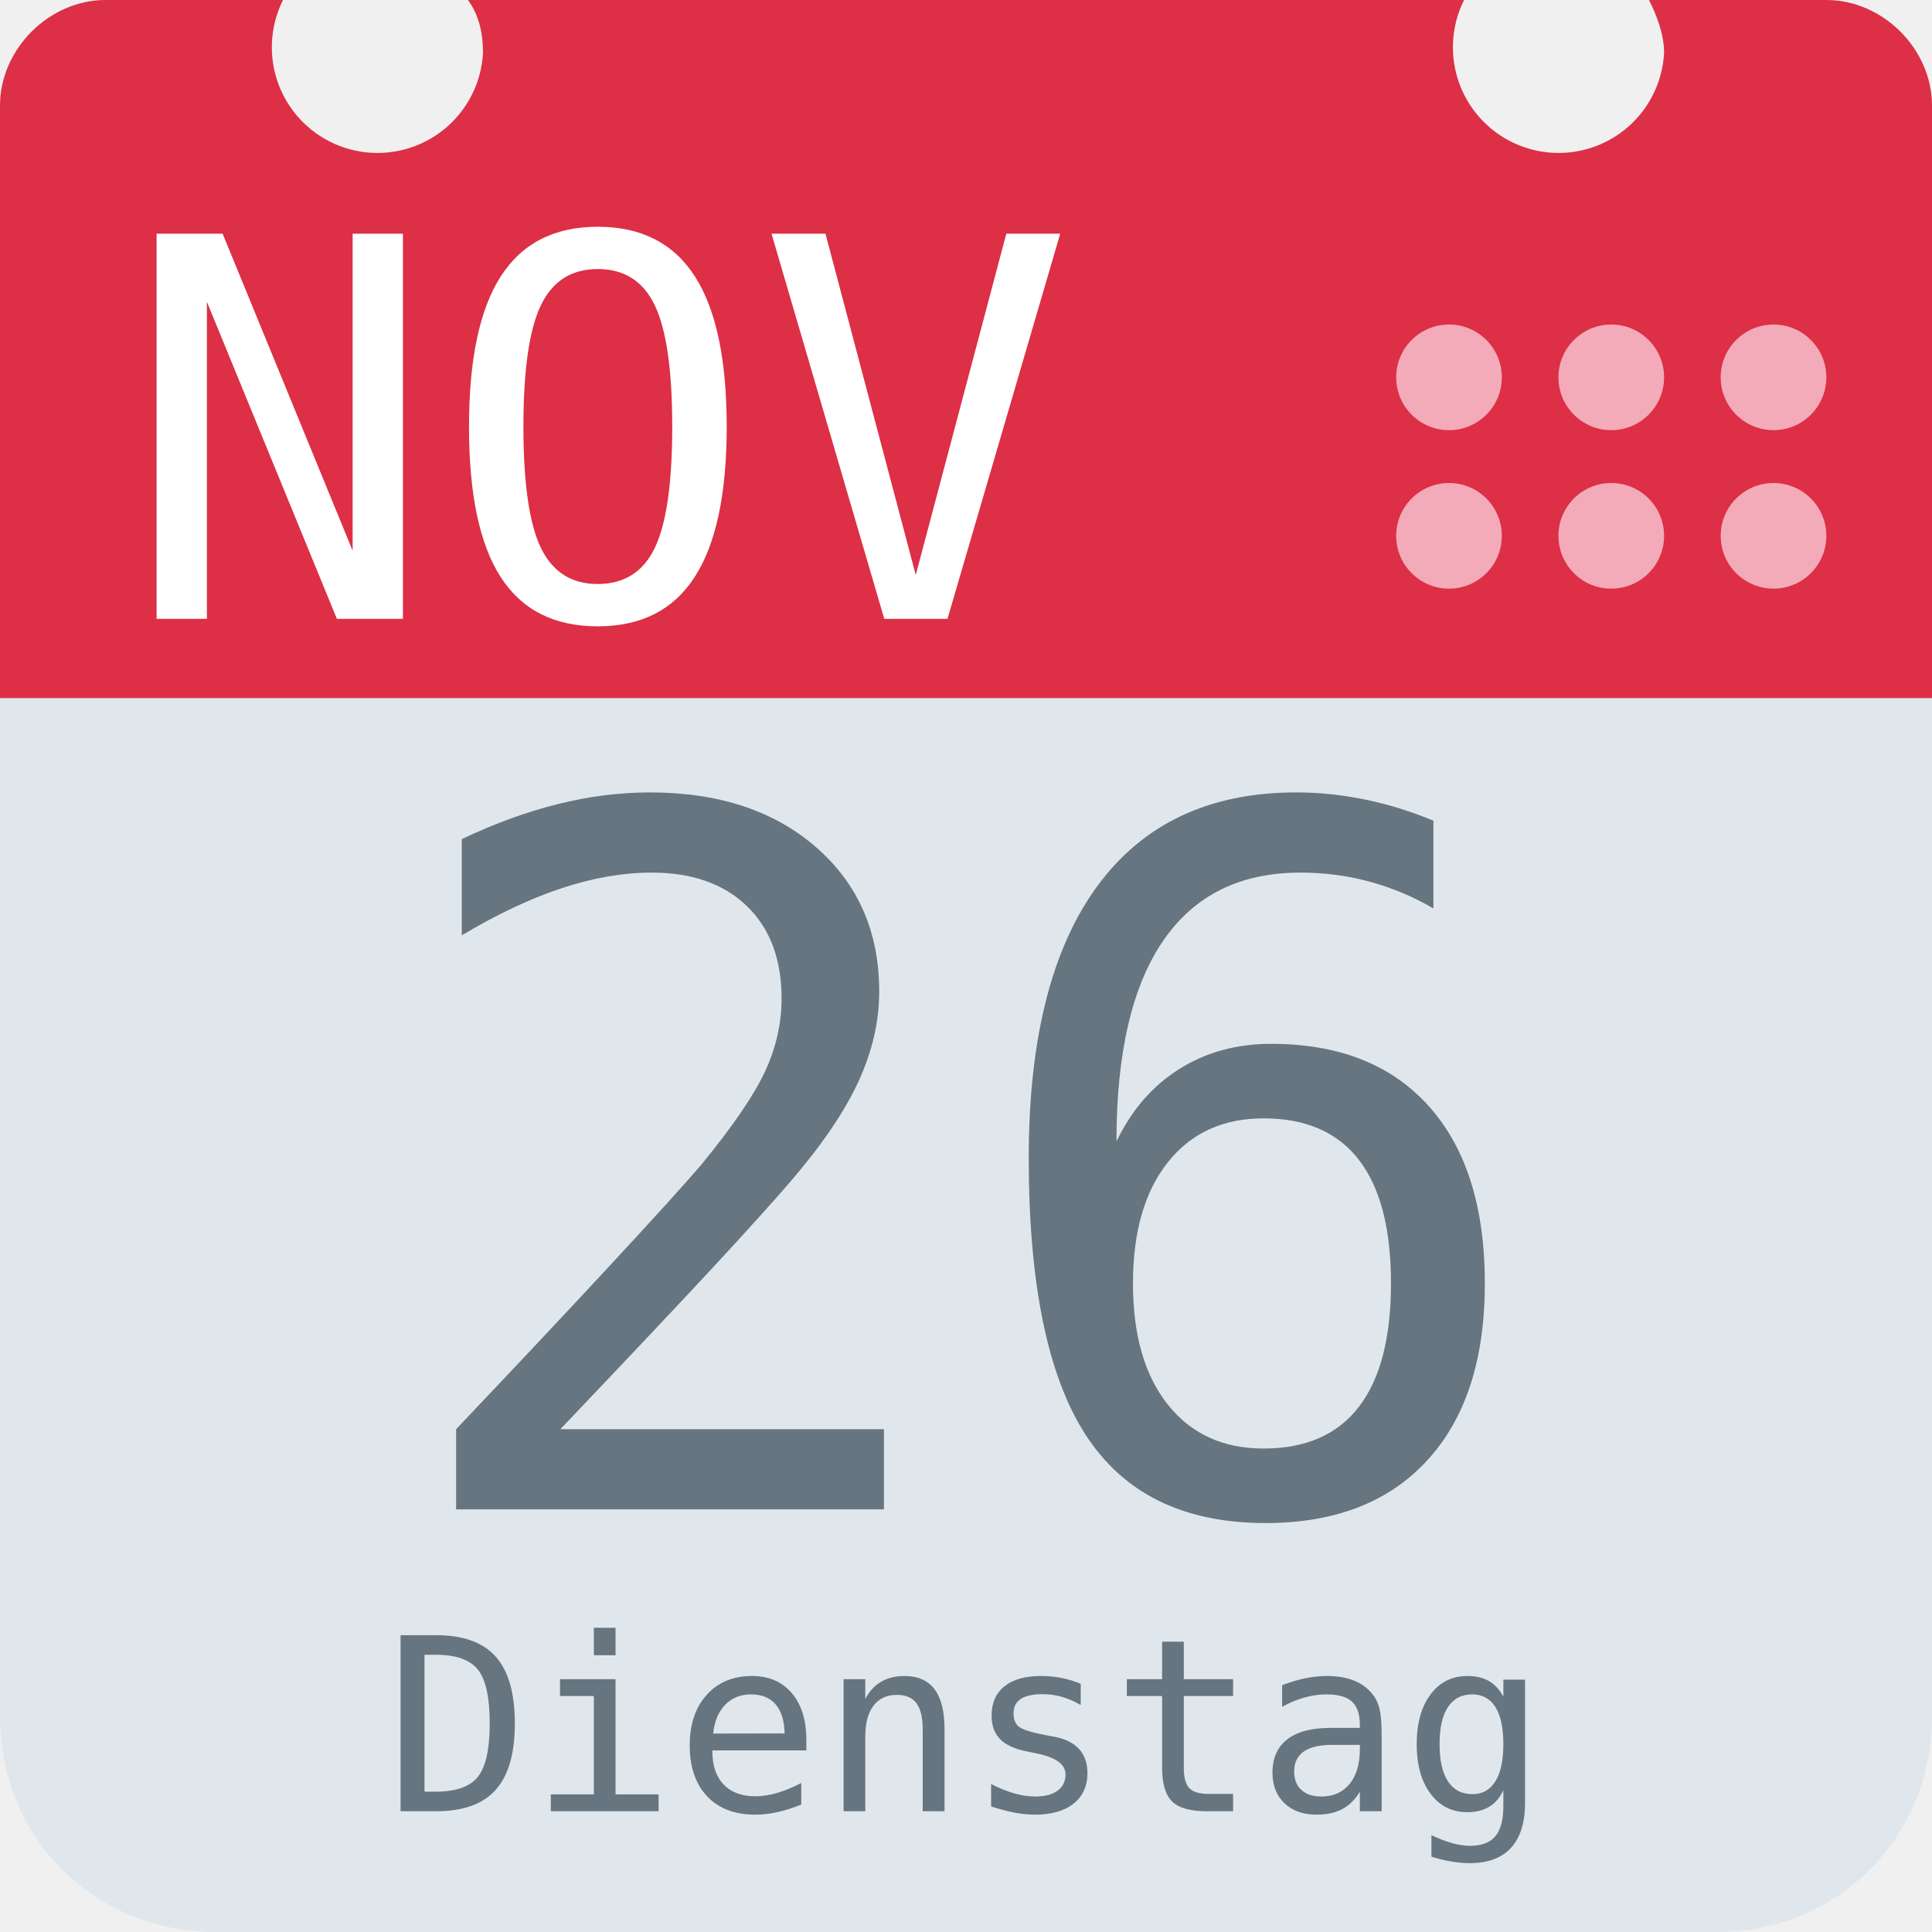
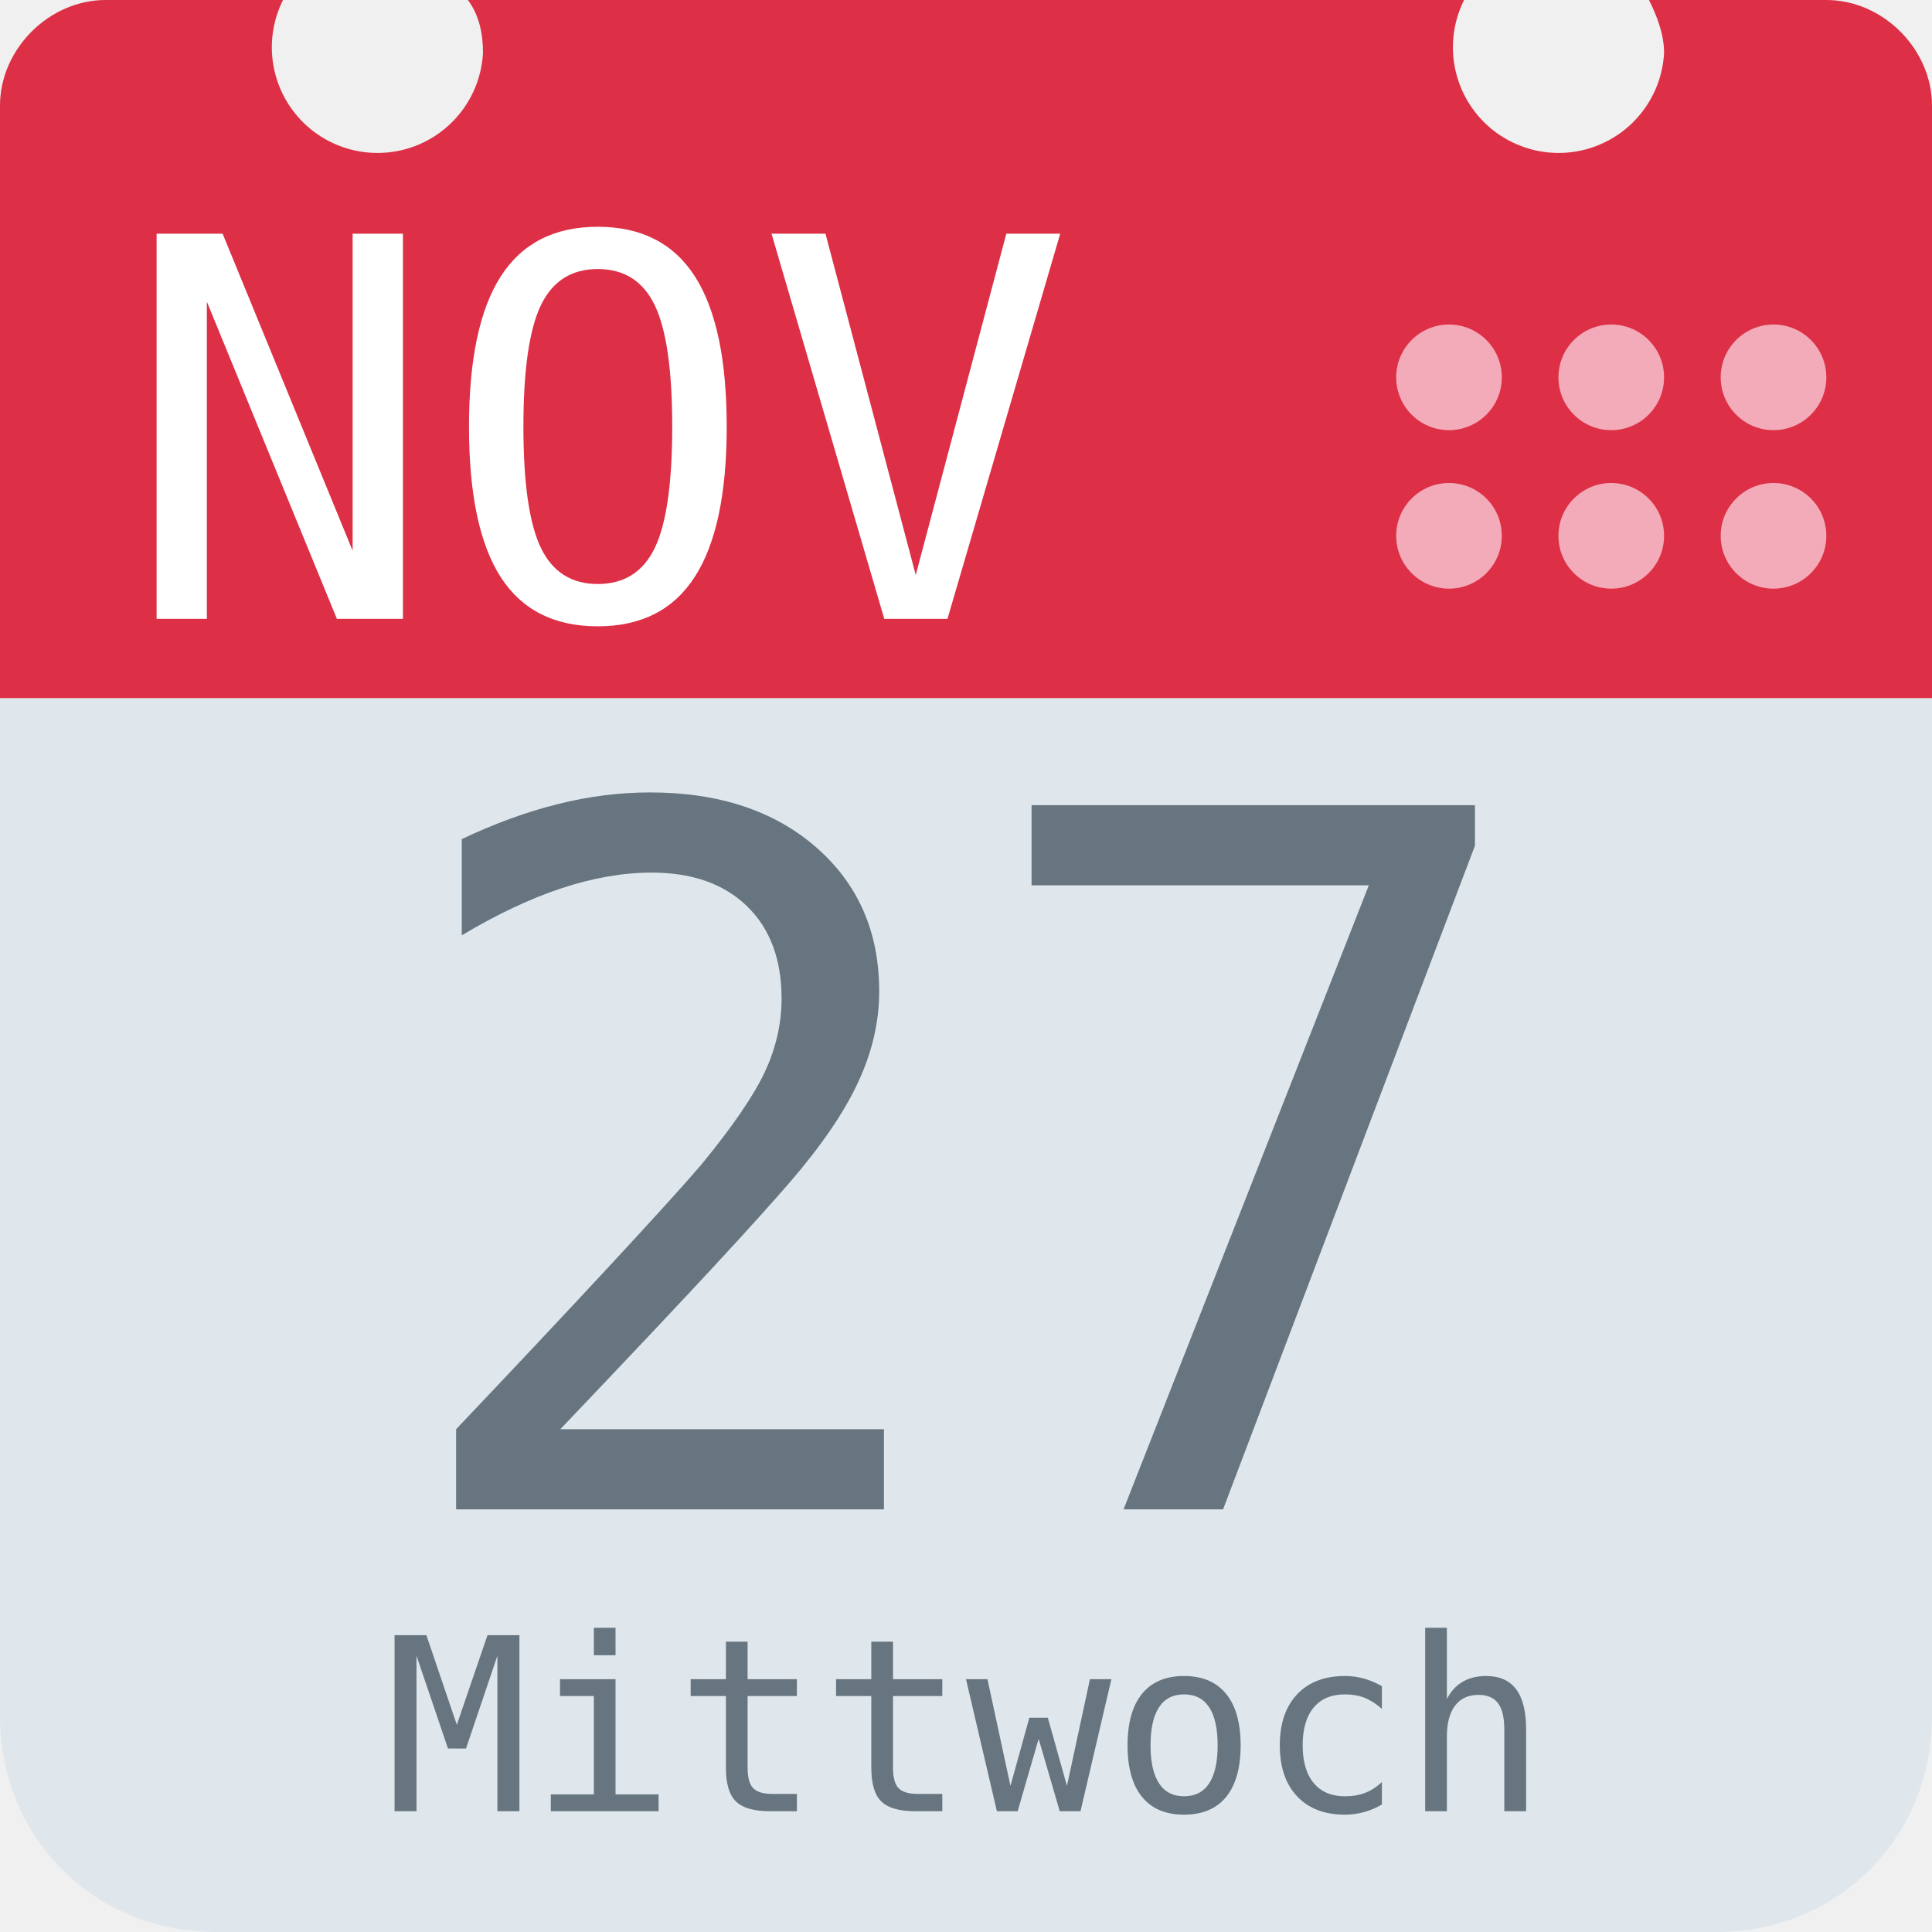
<svg xmlns="http://www.w3.org/2000/svg" aria-label="Calendar" role="img" viewBox="0 0 512 512">
  <path d="M512 455c0 32-25 57-57 57H57c-32 0-57-25-57-57V128c0-31 25-57 57-57h398c32 0 57 26 57 57z" fill="#e0e7ec" />
  <path d="M484 0h-47c2 4 4 9 4 14a28 28 0 1 1-53-14H124c3 4 4 9 4 14A28 28 0 1 1 75 0H28C13 0 0 13 0 28v157h512V28c0-15-13-28-28-28z" fill="#dd2f45" />
  <g fill="#f3aab9">
    <circle cx="470" cy="142" r="14" />
    <circle cx="470" cy="100" r="14" />
    <circle cx="427" cy="142" r="14" />
    <circle cx="427" cy="100" r="14" />
    <circle cx="384" cy="142" r="14" />
    <circle cx="384" cy="100" r="14" />
  </g>
  <text id="month" x="32" y="164" fill="#fff" font-family="monospace" font-size="140px" style="text-anchor: left">NOV</text>
-   <text id="day" x="256" y="400" fill="#66757f" font-family="monospace" font-size="256px" style="text-anchor: middle">26</text>
-   <text id="weekday" x="256" y="480" fill="#66757f" font-family="monospace" font-size="64px" style="text-anchor: middle">Dienstag</text>
+   <text id="day" x="256" y="400" fill="#66757f" font-family="monospace" font-size="256px" style="text-anchor: middle">27</text>
+   <text id="weekday" x="256" y="480" fill="#66757f" font-family="monospace" font-size="64px" style="text-anchor: middle">Mittwoch</text>
</svg>
